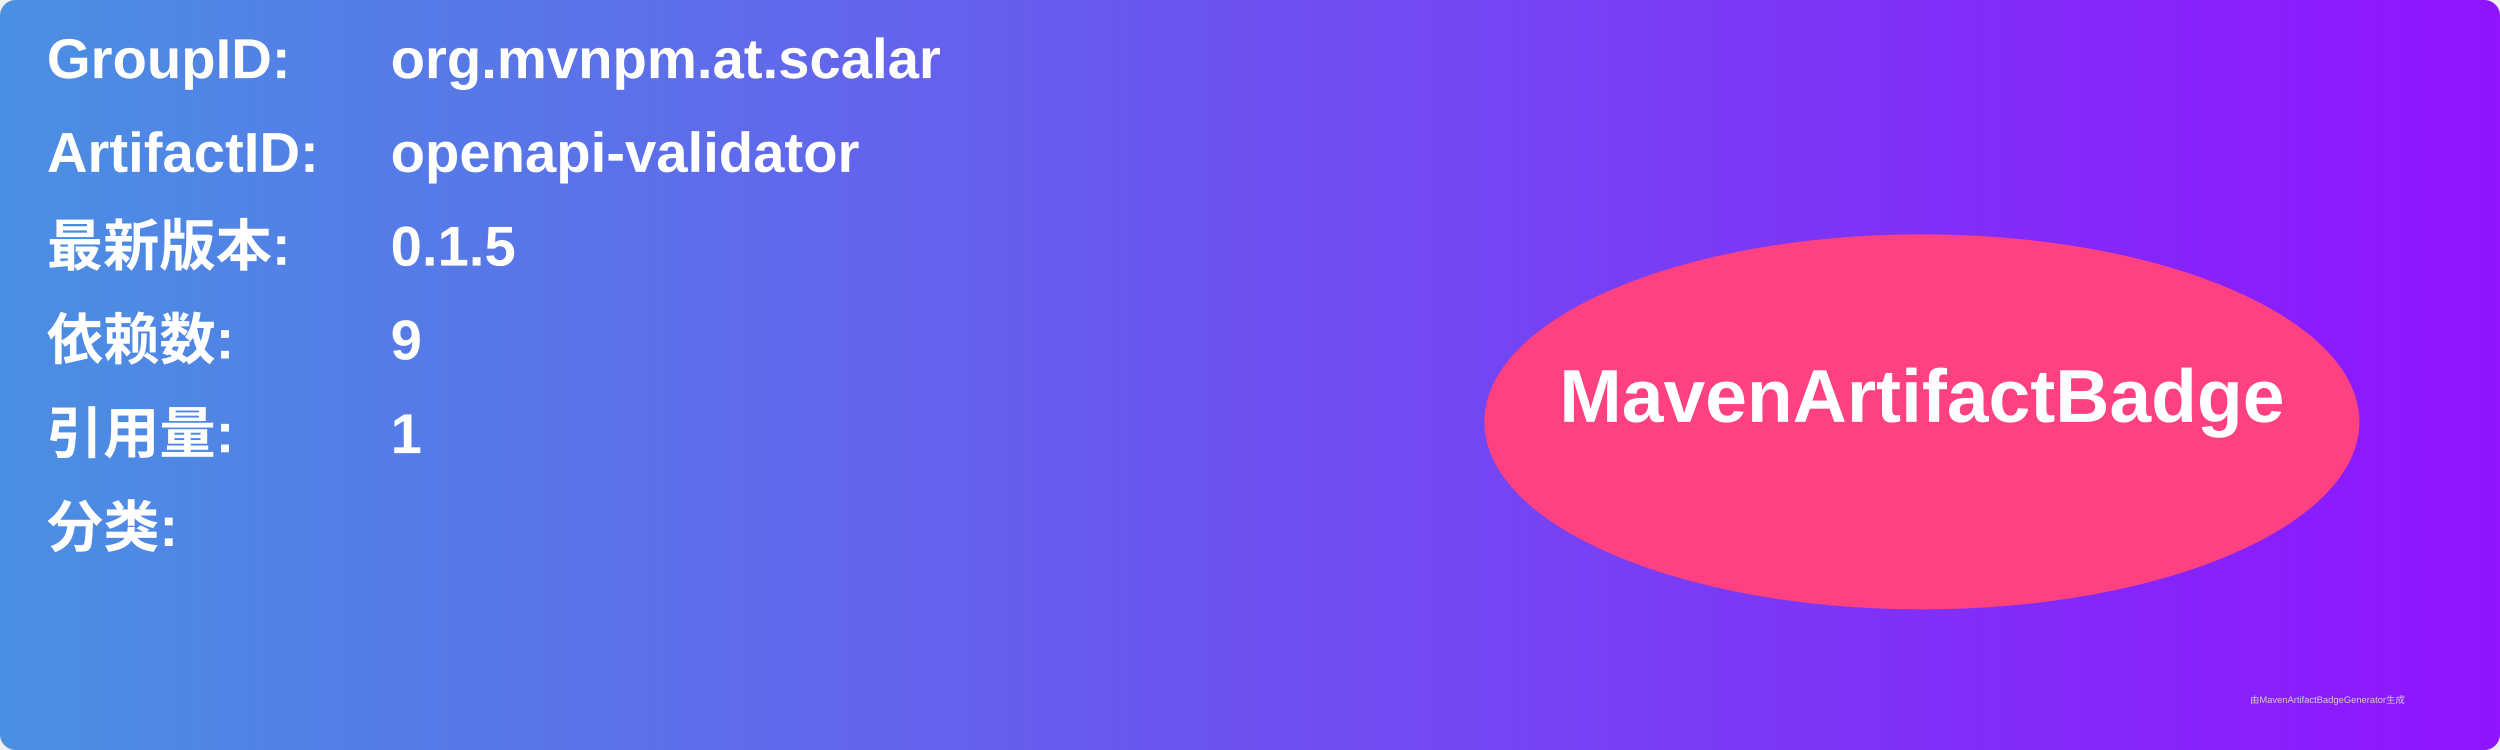
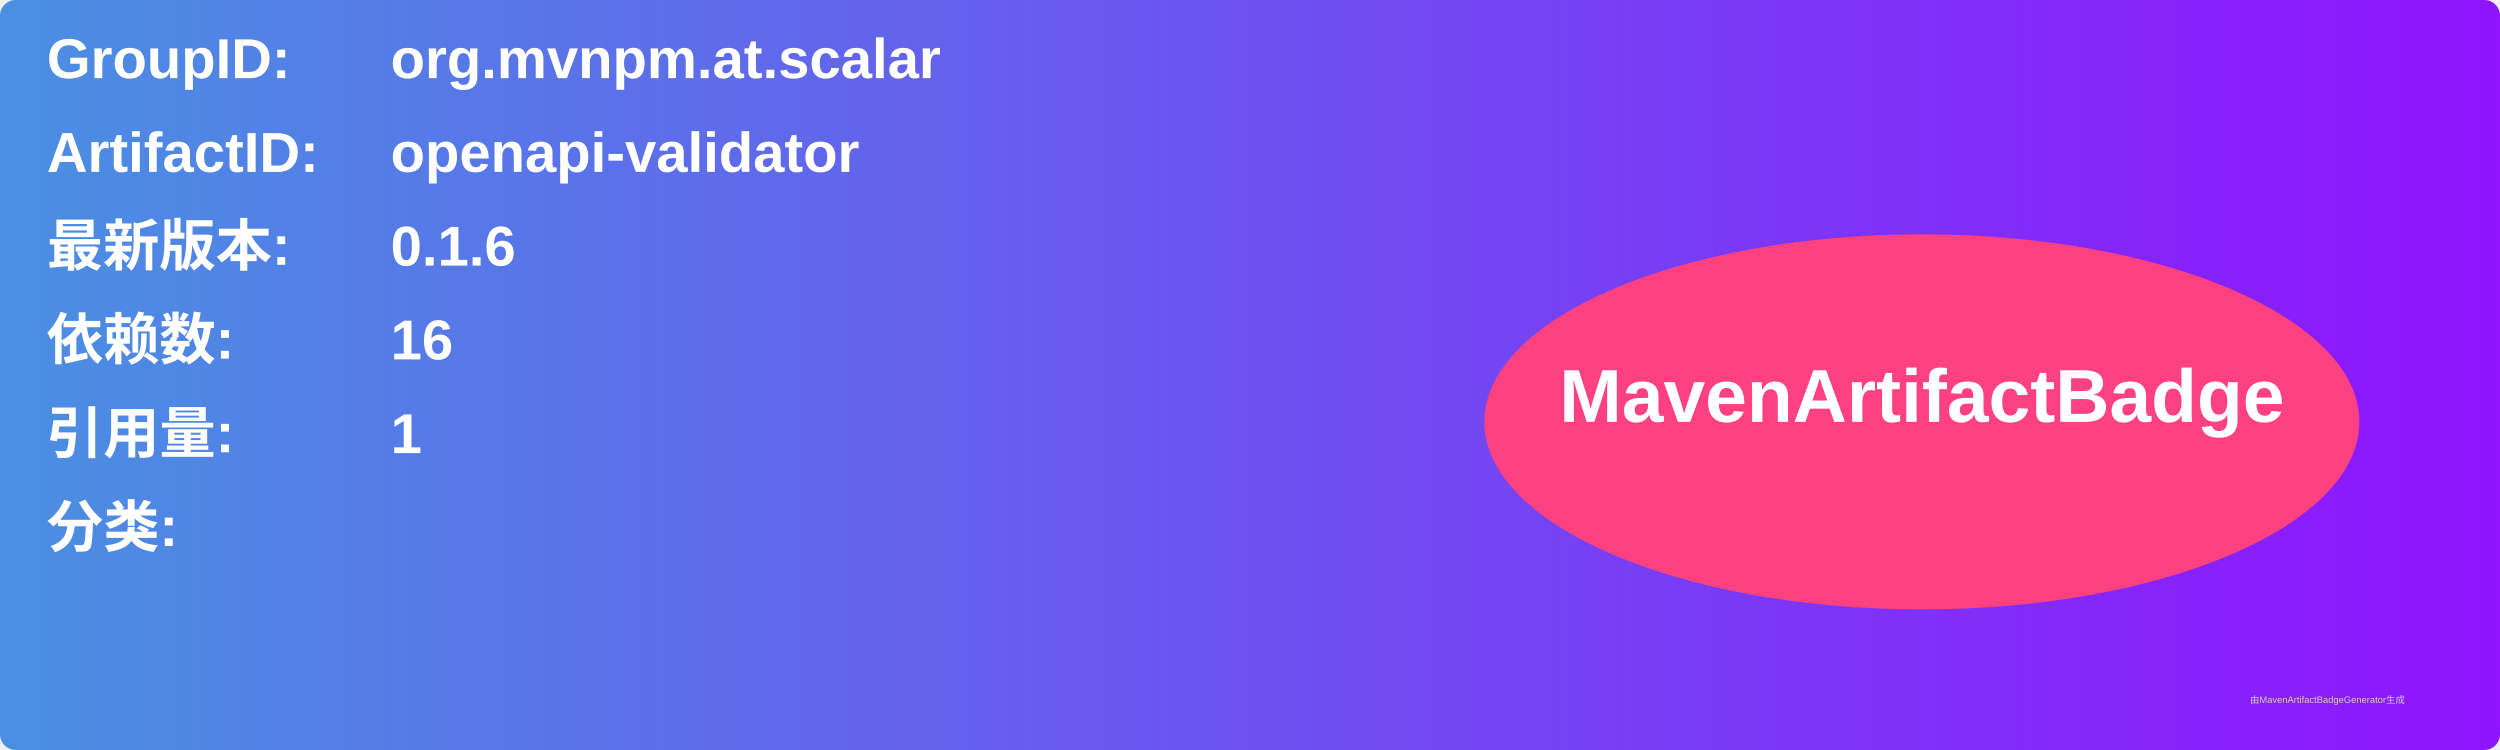
<svg xmlns="http://www.w3.org/2000/svg" width="800" height="240" viewBox="0 0 800 240">
  <linearGradient id="grad" x1="0%" y1="0%" x2="100%" y2="0%">
    <stop offset="0%" stop-color="#4a90e2" />
    <stop offset="100%" stop-color="#9013fe" />
  </linearGradient>
  <rect width="100%" height="100%" rx="5" ry="5" fill="url(#grad)" />
  <g transform="translate(15, 15)">
    <text x="0" y="10" font-family="Arial" font-size="18" fill="white" font-weight="bold" width="260">GroupID:</text>
    <text x="110" y="10" font-family="Arial" font-size="18" fill="white" font-weight="bold" width="460">org.mvnpm.at.scalar</text>
    <text x="0" y="40" font-family="Arial" font-size="18" fill="white" font-weight="bold" width="260">ArtifactID:</text>
    <text x="110" y="40" font-family="Arial" font-size="18" fill="white" font-weight="bold" width="460">openapi-validator</text>
    <text x="0" y="70" font-family="Arial" font-size="18" fill="white" font-weight="bold">最新版本:</text>
    <text x="110" y="70" font-family="Arial" font-size="18" fill="white" font-weight="bold">
-       <tspan font-weight="bold">0.1.5</tspan>
+       <tspan font-weight="bold">0.1.6</tspan>
    </text>
    <text x="0" y="100" font-family="Arial" font-size="18" fill="white" font-weight="bold">依赖数: </text>
    <text x="110" y="100" font-family="Arial" font-size="18" fill="white">
-       <tspan font-weight="bold">9</tspan>
+       <tspan font-weight="bold">16</tspan>
    </text>
    <text x="0" y="130" font-family="Arial" font-size="18" fill="white" font-weight="bold">引用量: </text>
    <text x="110" y="130" font-family="Arial" font-size="18" fill="white">
      <tspan font-weight="bold">1</tspan>
    </text>
    <text x="0" y="160" font-family="Arial" font-size="18" fill="white" font-weight="bold">分类:</text>
    <text x="10" y="190" font-family="Arial" font-size="10" fill="white">
      <tspan font-weight="bold" />
    </text>
    <ellipse cx="600" cy="120" rx="140" ry="60" fill="#ff4081" />
    <text x="600" y="120" text-anchor="middle" font-family="Arial" font-size="24" fill="white" font-weight="bold">MavenArtifactBadge</text>
  </g>
  <text x="720" y="225" font-family="Arial" font-size="3" fill="#d0d0d0">由MavenArtifactBadgeGenerator生成</text>
</svg>
